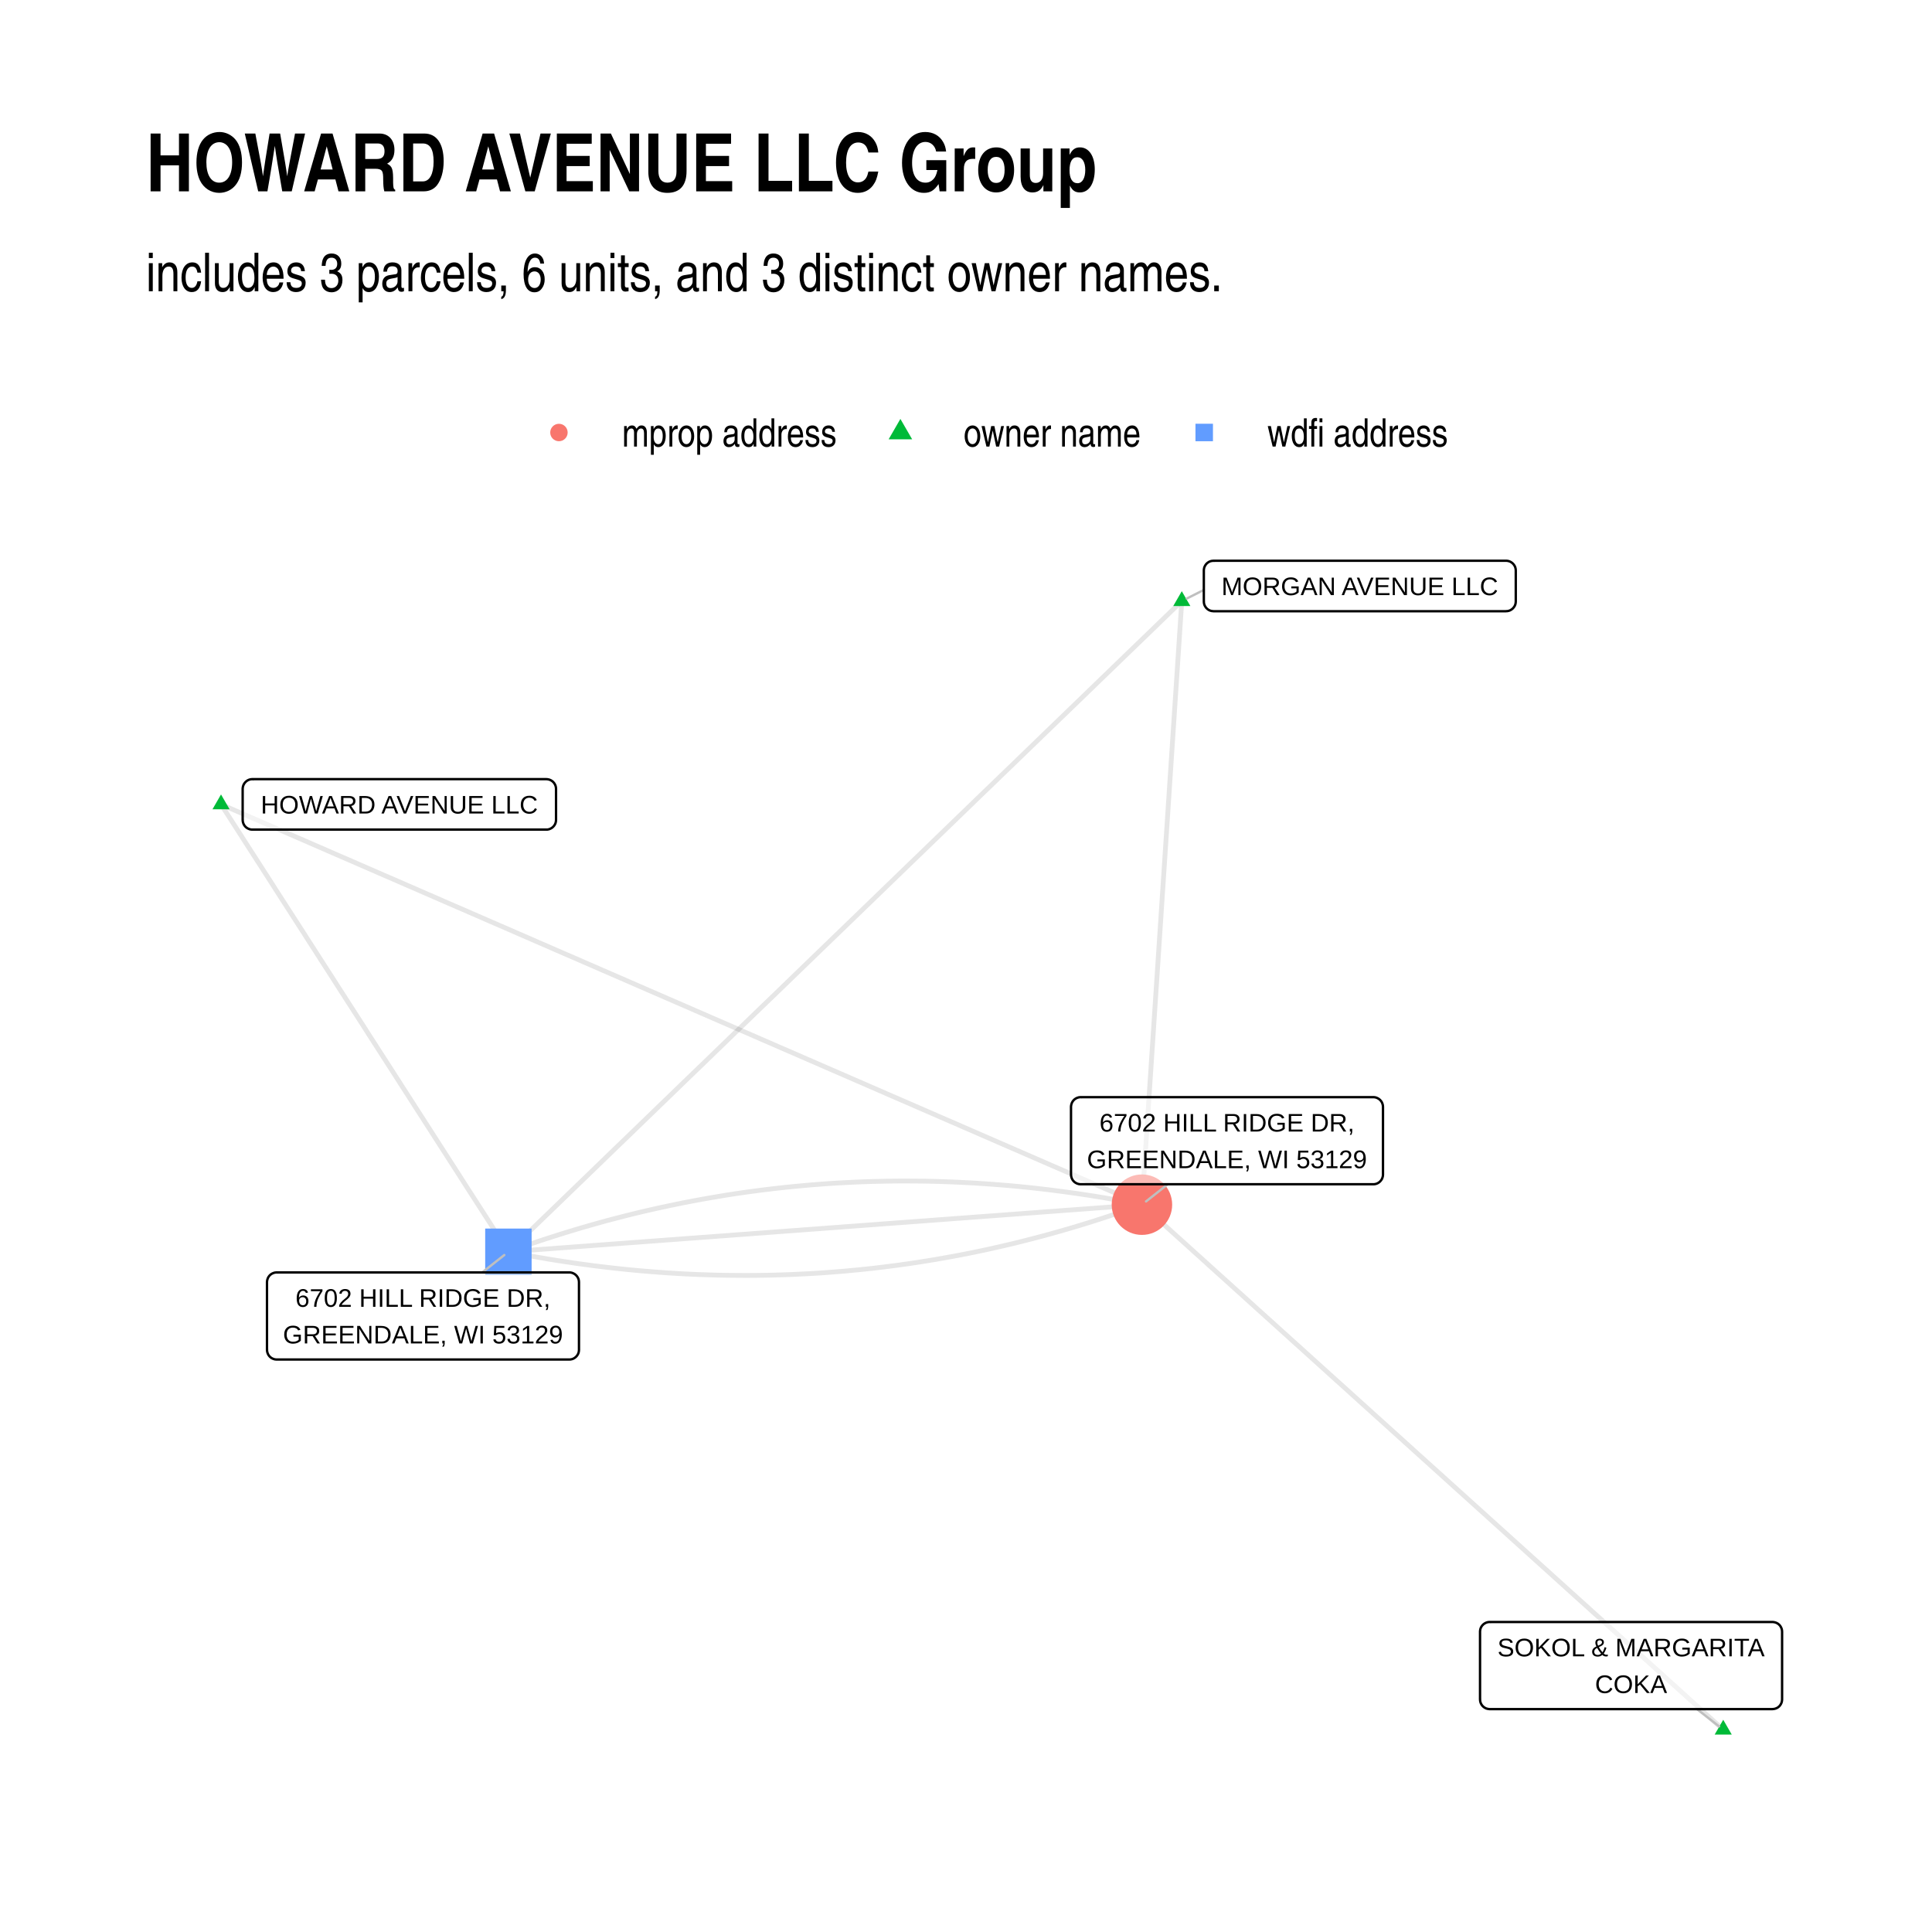
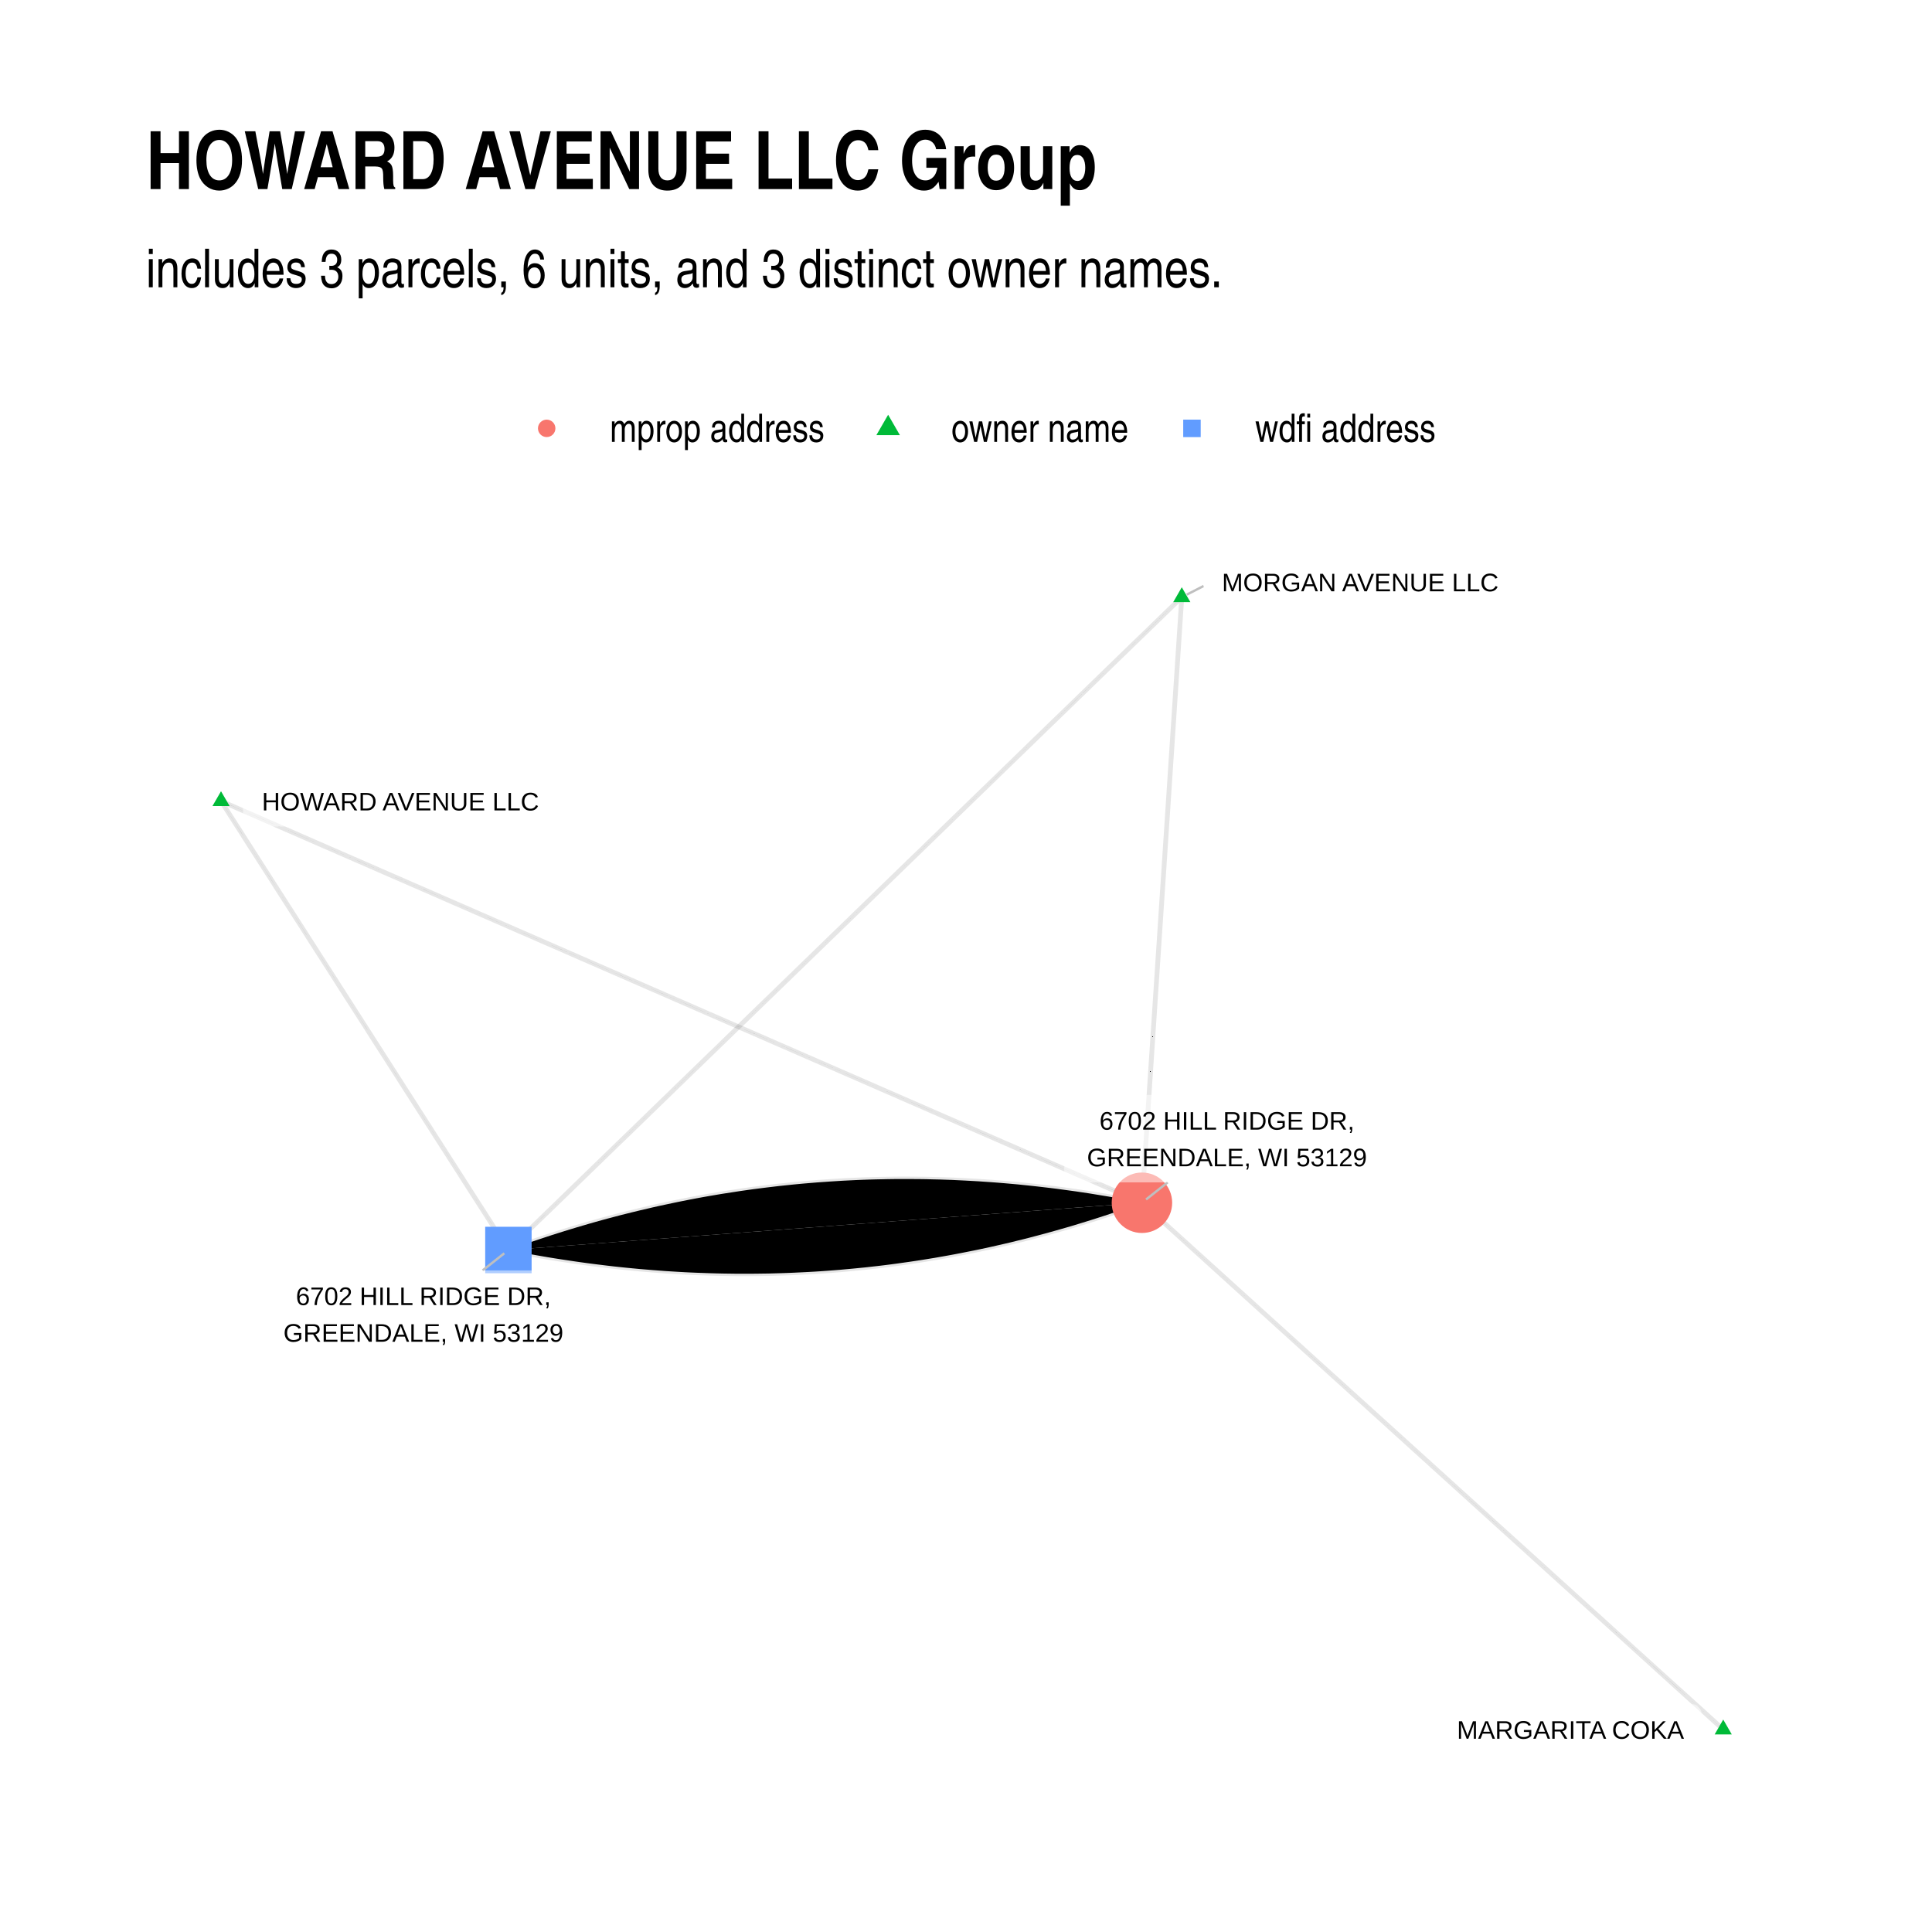
- <svg xmlns="http://www.w3.org/2000/svg" class="svglite" width="432.00pt" height="432.00pt" viewBox="0 0 432.00 432.00">
+ <svg xmlns="http://www.w3.org/2000/svg" width="576" height="576" class="svglite" viewBox="0 0 432 432">
  <defs>
-     <style type="text/css">
-     .svglite line, .svglite polyline, .svglite polygon, .svglite path, .svglite rect, .svglite circle {
-       fill: none;
-       stroke: #000000;
-       stroke-linecap: round;
-       stroke-linejoin: round;
-       stroke-miterlimit: 10.00;
-     }
-     .svglite text {
-       white-space: pre;
-     }
-   </style>
+     <style>.svglite circle,.svglite line,.svglite polygon,.svglite polyline,.svglite rect{fill:none;stroke:#000;stroke-linecap:round;stroke-linejoin:round;stroke-miterlimit:10}.svglite text{white-space:pre}</style>
  </defs>
-   <rect width="100%" height="100%" style="stroke: none; fill: #FFFFFF;" />
+   <rect width="100%" height="100%" style="stroke:none;fill:#fff" />
  <defs>
    <clipPath id="cpMC4wMHw0MzIuMDB8MC4wMHw0MzIuMDA=">
-       <rect x="0.00" y="0.00" width="432.00" height="432.00" />
+       <path d="M0 0h432v432H0z" />
    </clipPath>
  </defs>
  <g clip-path="url(#cpMC4wMHw0MzIuMDB8MC4wMHw0MzIuMDA=)">
-     <rect x="0.00" y="0.00" width="432.00" height="432.00" style="stroke-width: 1.07; stroke: none; fill: #FFFFFF;" />
+     <path d="M0 0h432v432H0z" style="stroke-width:1.07;stroke:none;fill:#fff" />
  </g>
  <defs>
-     <clipPath id="cpMzIuNjN8NDAyLjExfDEyMS43OHwzOTkuMzc=">
-       <rect x="32.63" y="121.78" width="369.48" height="277.59" />
+     <clipPath id="cpMzIuNjN8NDAyLjExfDEyMC44NnwzOTkuMzc=">
+       <path d="M32.63 120.86h369.48v278.51H32.63z" />
    </clipPath>
  </defs>
-   <g clip-path="url(#cpMzIuNjN8NDAyLjExfDEyMS43OHwzOTkuMzc=)">
-     <polyline points="385.32,386.75 384.00,385.57 382.69,384.38 381.38,383.20 380.07,382.01 378.75,380.83 377.44,379.64 376.13,378.45 374.81,377.27 373.50,376.08 372.19,374.90 370.87,373.71 369.56,372.53 368.25,371.34 366.94,370.15 365.62,368.97 364.31,367.78 363.00,366.60 361.68,365.41 360.37,364.23 359.06,363.04 357.75,361.85 356.43,360.67 355.12,359.48 353.81,358.30 352.49,357.11 351.18,355.93 349.87,354.74 348.55,353.55 347.24,352.37 345.93,351.18 344.62,350.00 343.30,348.81 341.99,347.63 340.68,346.44 339.36,345.25 338.05,344.07 336.74,342.88 335.43,341.70 334.11,340.51 332.80,339.33 331.49,338.14 330.17,336.95 328.86,335.77 327.55,334.58 326.23,333.40 324.92,332.21 323.61,331.03 322.30,329.84 320.98,328.65 319.67,327.47 318.36,326.28 317.04,325.10 315.73,323.91 314.42,322.73 313.11,321.54 311.79,320.35 310.48,319.17 309.17,317.98 307.85,316.80 306.54,315.61 305.23,314.43 303.91,313.24 302.60,312.05 301.29,310.87 299.98,309.68 298.66,308.50 297.35,307.31 296.04,306.13 294.72,304.94 293.41,303.75 292.10,302.57 290.79,301.38 289.47,300.20 288.16,299.01 286.85,297.83 285.53,296.64 284.22,295.45 282.91,294.27 281.59,293.08 280.28,291.90 278.97,290.71 277.66,289.52 276.34,288.34 275.03,287.15 273.72,285.97 272.40,284.78 271.09,283.60 269.78,282.41 268.47,281.22 267.15,280.04 265.84,278.85 264.53,277.67 263.21,276.48 261.90,275.30 260.59,274.11 259.27,272.92 257.96,271.74 256.65,270.55 255.34,269.37 " style="stroke-width: 1.07; stroke: #000000; stroke-opacity: 0.10; stroke-linecap: butt;" />
-     <polyline points="264.25,134.40 264.16,135.77 264.07,137.13 263.98,138.49 263.89,139.86 263.80,141.22 263.71,142.58 263.62,143.94 263.53,145.31 263.44,146.67 263.35,148.03 263.26,149.40 263.17,150.76 263.08,152.12 262.99,153.49 262.90,154.85 262.81,156.21 262.72,157.58 262.63,158.94 262.54,160.30 262.45,161.67 262.36,163.03 262.27,164.39 262.18,165.76 262.09,167.12 262.00,168.48 261.91,169.85 261.82,171.21 261.73,172.57 261.64,173.94 261.55,175.30 261.46,176.66 261.37,178.03 261.28,179.39 261.19,180.75 261.10,182.12 261.01,183.48 260.92,184.84 260.83,186.21 260.74,187.57 260.65,188.93 260.56,190.30 260.47,191.66 260.38,193.02 260.29,194.39 260.20,195.75 260.11,197.11 260.02,198.48 259.93,199.84 259.84,201.20 259.75,202.57 259.66,203.93 259.57,205.29 259.48,206.66 259.39,208.02 259.30,209.38 259.21,210.75 259.12,212.11 259.03,213.47 258.94,214.84 258.85,216.20 258.76,217.56 258.67,218.93 258.58,220.29 258.49,221.65 258.40,223.02 258.31,224.38 258.22,225.74 258.13,227.11 258.04,228.47 257.95,229.83 257.86,231.20 257.77,232.56 257.68,233.92 257.59,235.29 257.50,236.65 257.41,238.01 257.32,239.38 257.23,240.74 257.14,242.10 257.05,243.47 256.96,244.83 256.87,246.19 256.78,247.55 256.69,248.92 256.60,250.28 256.51,251.64 256.42,253.01 256.33,254.37 256.24,255.73 256.15,257.10 256.06,258.46 255.97,259.82 255.88,261.19 255.79,262.55 255.70,263.91 255.61,265.28 255.52,266.64 255.43,268.00 255.34,269.37 " style="stroke-width: 1.07; stroke: #000000; stroke-opacity: 0.10; stroke-linecap: butt;" />
-     <polyline points="264.25,134.40 262.73,135.87 261.21,137.34 259.69,138.81 258.17,140.28 256.65,141.75 255.13,143.22 253.60,144.69 252.08,146.16 250.56,147.63 249.04,149.10 247.52,150.57 246.00,152.04 244.48,153.51 242.96,154.98 241.44,156.45 239.92,157.92 238.40,159.39 236.87,160.86 235.35,162.33 233.83,163.80 232.31,165.27 230.79,166.74 229.27,168.21 227.75,169.68 226.23,171.15 224.71,172.61 223.19,174.08 221.67,175.55 220.14,177.02 218.62,178.49 217.10,179.96 215.58,181.43 214.06,182.90 212.54,184.37 211.02,185.84 209.50,187.31 207.98,188.78 206.46,190.25 204.94,191.72 203.41,193.19 201.89,194.66 200.37,196.13 198.85,197.60 197.33,199.07 195.81,200.54 194.29,202.01 192.77,203.48 191.25,204.95 189.73,206.42 188.21,207.89 186.68,209.36 185.16,210.83 183.64,212.30 182.12,213.77 180.60,215.24 179.08,216.71 177.56,218.18 176.04,219.65 174.52,221.12 173.00,222.59 171.47,224.06 169.95,225.52 168.43,226.99 166.91,228.46 165.39,229.93 163.87,231.40 162.35,232.87 160.83,234.34 159.31,235.81 157.79,237.28 156.27,238.75 154.74,240.22 153.22,241.69 151.70,243.16 150.18,244.63 148.66,246.10 147.14,247.57 145.62,249.04 144.10,250.51 142.58,251.98 141.06,253.45 139.54,254.92 138.01,256.39 136.49,257.86 134.97,259.33 133.45,260.80 131.93,262.27 130.41,263.74 128.89,265.21 127.37,266.68 125.85,268.15 124.33,269.62 122.81,271.09 121.28,272.56 119.76,274.03 118.24,275.50 116.72,276.97 115.20,278.43 113.68,279.90 " style="stroke-width: 1.07; stroke: #000000; stroke-opacity: 0.10; stroke-linecap: butt;" />
-     <polyline points="49.42,179.86 51.50,180.76 53.58,181.66 55.66,182.57 57.74,183.47 59.82,184.38 61.90,185.28 63.98,186.18 66.06,187.09 68.14,187.99 70.22,188.90 72.30,189.80 74.38,190.71 76.46,191.61 78.54,192.51 80.62,193.42 82.70,194.32 84.78,195.23 86.86,196.13 88.94,197.03 91.02,197.94 93.10,198.84 95.18,199.75 97.26,200.65 99.34,201.56 101.42,202.46 103.50,203.36 105.58,204.27 107.66,205.17 109.74,206.08 111.82,206.98 113.90,207.88 115.98,208.79 118.06,209.69 120.14,210.60 122.22,211.50 124.30,212.41 126.38,213.31 128.46,214.21 130.54,215.12 132.62,216.02 134.70,216.93 136.78,217.83 138.86,218.73 140.94,219.64 143.02,220.54 145.10,221.45 147.18,222.35 149.26,223.26 151.34,224.16 153.42,225.06 155.50,225.97 157.58,226.87 159.66,227.78 161.74,228.68 163.82,229.58 165.90,230.49 167.98,231.39 170.06,232.30 172.14,233.20 174.22,234.11 176.30,235.01 178.38,235.91 180.46,236.82 182.54,237.72 184.62,238.63 186.70,239.53 188.78,240.43 190.86,241.34 192.94,242.24 195.02,243.15 197.10,244.05 199.18,244.96 201.26,245.86 203.34,246.76 205.42,247.67 207.50,248.57 209.58,249.48 211.66,250.38 213.74,251.28 215.82,252.19 217.90,253.09 219.98,254.00 222.06,254.90 224.14,255.81 226.22,256.71 228.30,257.61 230.38,258.52 232.46,259.42 234.54,260.33 236.62,261.23 238.70,262.13 240.78,263.04 242.86,263.94 244.94,264.85 247.02,265.75 249.10,266.66 251.18,267.56 253.26,268.46 255.34,269.37 " style="stroke-width: 1.07; stroke: #000000; stroke-opacity: 0.10; stroke-linecap: butt;" />
-     <polyline points="49.42,179.86 50.07,180.87 50.72,181.88 51.37,182.89 52.02,183.90 52.67,184.91 53.32,185.92 53.97,186.93 54.61,187.94 55.26,188.95 55.91,189.96 56.56,190.97 57.21,191.98 57.86,192.99 58.51,194.00 59.16,195.01 59.81,196.02 60.46,197.04 61.11,198.05 61.75,199.06 62.40,200.07 63.05,201.08 63.70,202.09 64.35,203.10 65.00,204.11 65.65,205.12 66.30,206.13 66.95,207.14 67.60,208.15 68.25,209.16 68.89,210.17 69.54,211.18 70.19,212.19 70.84,213.20 71.49,214.22 72.14,215.23 72.79,216.24 73.44,217.25 74.09,218.26 74.74,219.27 75.38,220.28 76.03,221.29 76.68,222.30 77.33,223.31 77.98,224.32 78.63,225.33 79.28,226.34 79.93,227.35 80.58,228.36 81.23,229.37 81.88,230.39 82.52,231.40 83.17,232.41 83.82,233.42 84.47,234.43 85.12,235.44 85.77,236.45 86.42,237.46 87.07,238.47 87.72,239.48 88.37,240.49 89.02,241.50 89.66,242.51 90.31,243.52 90.96,244.53 91.61,245.54 92.26,246.55 92.91,247.57 93.56,248.58 94.21,249.59 94.86,250.60 95.51,251.61 96.16,252.62 96.80,253.63 97.45,254.64 98.10,255.65 98.75,256.66 99.40,257.67 100.05,258.68 100.70,259.69 101.35,260.70 102.00,261.71 102.65,262.72 103.29,263.73 103.94,264.75 104.59,265.76 105.24,266.77 105.89,267.78 106.54,268.79 107.19,269.80 107.84,270.81 108.49,271.82 109.14,272.83 109.79,273.84 110.43,274.85 111.08,275.86 111.73,276.87 112.38,277.88 113.03,278.89 113.68,279.90 " style="stroke-width: 1.07; stroke: #000000; stroke-opacity: 0.10; stroke-linecap: butt;" />
-     <polyline points="113.68,279.90 115.15,280.19 116.62,280.47 118.10,280.74 119.57,281.01 121.04,281.26 122.50,281.51 123.97,281.75 125.44,281.98 126.91,282.20 128.37,282.42 129.84,282.63 131.30,282.82 132.76,283.02 134.22,283.20 135.68,283.37 137.14,283.54 138.60,283.70 140.06,283.85 141.52,283.99 142.98,284.13 144.43,284.25 145.89,284.37 147.34,284.48 148.79,284.59 150.25,284.68 151.70,284.77 153.15,284.85 154.60,284.92 156.05,284.98 157.49,285.03 158.94,285.08 160.39,285.12 161.83,285.15 163.28,285.17 164.72,285.18 166.17,285.19 167.61,285.19 169.05,285.18 170.49,285.16 171.93,285.14 173.37,285.10 174.80,285.06 176.24,285.01 177.68,284.95 179.11,284.88 180.55,284.81 181.98,284.73 183.41,284.64 184.84,284.54 186.28,284.43 187.71,284.32 189.13,284.20 190.56,284.06 191.99,283.93 193.42,283.78 194.84,283.63 196.27,283.46 197.69,283.29 199.11,283.11 200.54,282.93 201.96,282.73 203.38,282.53 204.80,282.32 206.22,282.10 207.64,281.87 209.05,281.64 210.47,281.39 211.88,281.14 213.30,280.88 214.71,280.62 216.13,280.34 217.54,280.06 218.95,279.77 220.36,279.47 221.77,279.16 223.18,278.84 224.58,278.52 225.99,278.19 227.40,277.85 228.80,277.50 230.21,277.14 231.61,276.78 233.01,276.41 234.41,276.03 235.81,275.64 237.21,275.25 238.61,274.84 240.01,274.43 241.41,274.01 242.81,273.58 244.20,273.15 245.60,272.70 246.99,272.25 248.38,271.79 249.78,271.32 251.17,270.84 252.56,270.36 253.95,269.87 255.34,269.37 " style="stroke-width: 1.07; stroke: #000000; stroke-opacity: 0.10; stroke-linecap: butt;" />
-     <polyline points="113.68,279.90 115.11,279.80 116.54,279.69 117.97,279.59 119.40,279.48 120.83,279.37 122.27,279.27 123.70,279.16 125.13,279.05 126.56,278.95 127.99,278.84 129.42,278.73 130.85,278.63 132.28,278.52 133.71,278.41 135.14,278.31 136.57,278.20 138.00,278.10 139.44,277.99 140.87,277.88 142.30,277.78 143.73,277.67 145.16,277.56 146.59,277.46 148.02,277.35 149.45,277.24 150.88,277.14 152.31,277.03 153.74,276.92 155.18,276.82 156.61,276.71 158.04,276.61 159.47,276.50 160.90,276.39 162.33,276.29 163.76,276.18 165.19,276.07 166.62,275.97 168.05,275.86 169.48,275.75 170.91,275.65 172.35,275.54 173.78,275.43 175.21,275.33 176.64,275.22 178.07,275.12 179.50,275.01 180.93,274.90 182.36,274.80 183.79,274.69 185.22,274.58 186.65,274.48 188.09,274.37 189.52,274.26 190.95,274.16 192.38,274.05 193.81,273.94 195.24,273.84 196.67,273.73 198.10,273.62 199.53,273.52 200.96,273.41 202.39,273.31 203.82,273.20 205.26,273.09 206.69,272.99 208.12,272.88 209.55,272.77 210.98,272.67 212.41,272.56 213.84,272.45 215.27,272.35 216.70,272.24 218.13,272.13 219.56,272.03 221.00,271.92 222.43,271.82 223.86,271.71 225.29,271.60 226.72,271.50 228.15,271.39 229.58,271.28 231.01,271.18 232.44,271.07 233.87,270.96 235.30,270.86 236.73,270.75 238.17,270.64 239.60,270.54 241.03,270.43 242.46,270.33 243.89,270.22 245.32,270.11 246.75,270.01 248.18,269.90 249.61,269.79 251.04,269.69 252.47,269.58 253.91,269.47 255.34,269.37 " style="stroke-width: 1.07; stroke: #000000; stroke-opacity: 0.10; stroke-linecap: butt;" />
-     <polyline points="113.68,279.90 115.07,279.40 116.46,278.91 117.85,278.43 119.24,277.95 120.63,277.48 122.03,277.02 123.42,276.57 124.81,276.13 126.21,275.69 127.61,275.26 129.00,274.84 130.40,274.43 131.80,274.03 133.20,273.63 134.60,273.24 136.00,272.86 137.41,272.49 138.81,272.13 140.21,271.77 141.62,271.42 143.02,271.08 144.43,270.75 145.84,270.43 147.25,270.11 148.66,269.81 150.07,269.51 151.48,269.22 152.89,268.93 154.30,268.66 155.72,268.39 157.13,268.13 158.55,267.88 159.96,267.64 161.38,267.40 162.80,267.17 164.22,266.95 165.64,266.74 167.06,266.54 168.48,266.35 169.90,266.16 171.32,265.98 172.75,265.81 174.17,265.65 175.60,265.49 177.03,265.35 178.45,265.21 179.88,265.08 181.31,264.95 182.74,264.84 184.17,264.73 185.60,264.63 187.04,264.54 188.47,264.46 189.90,264.39 191.34,264.32 192.77,264.26 194.21,264.21 195.65,264.17 197.09,264.14 198.53,264.11 199.97,264.09 201.41,264.08 202.85,264.08 204.29,264.09 205.74,264.10 207.18,264.12 208.63,264.15 210.07,264.19 211.52,264.24 212.97,264.29 214.42,264.36 215.87,264.43 217.32,264.50 218.77,264.59 220.22,264.69 221.68,264.79 223.13,264.90 224.58,265.02 226.04,265.14 227.50,265.28 228.95,265.42 230.41,265.57 231.87,265.73 233.33,265.90 234.79,266.07 236.25,266.26 237.72,266.45 239.18,266.65 240.65,266.85 242.11,267.07 243.58,267.29 245.04,267.52 246.51,267.76 247.98,268.01 249.45,268.27 250.92,268.53 252.39,268.80 253.86,269.08 255.34,269.37 " style="stroke-width: 1.07; stroke: #000000; stroke-opacity: 0.10; stroke-linecap: butt;" />
-     <polygon points="385.32,384.54 387.23,387.86 383.40,387.86 " style="stroke-width: 0.71; stroke: none; fill: #00BA38;" />
-     <polygon points="264.25,132.19 266.17,135.51 262.34,135.51 " style="stroke-width: 0.71; stroke: none; fill: #00BA38;" />
-     <polygon points="49.42,177.64 51.34,180.96 47.51,180.96 " style="stroke-width: 0.71; stroke: none; fill: #00BA38;" />
-     <polygon points="108.49,285.10 118.87,285.10 118.87,274.71 108.49,274.71 " style="stroke-width: 0.71; stroke: none; fill: #619CFF;" />
-     <circle cx="255.34" cy="269.37" r="6.76" style="stroke-width: 0.71; stroke: none; fill: #F8766D;" />
-     <line x1="379.45" y1="382.16" x2="384.39" y2="386.03" style="stroke-width: 0.53; stroke: #BFBFBF;" />
-     <line x1="269.18" y1="131.91" x2="265.36" y2="133.84" style="stroke-width: 0.53; stroke: #BFBFBF;" />
-     <line x1="107.83" y1="284.52" x2="112.76" y2="280.63" style="stroke-width: 0.53; stroke: #BFBFBF;" />
-     <line x1="261.12" y1="264.80" x2="256.26" y2="268.64" style="stroke-width: 0.53; stroke: #BFBFBF;" />
-     <polygon points="333.10,382.16 396.32,382.16 396.23,382.16 396.58,382.14 396.92,382.07 397.25,381.95 397.55,381.78 397.82,381.56 398.05,381.29 398.23,381.00 398.37,380.68 398.45,380.34 398.48,380.00 398.48,380.00 398.48,364.84 398.48,364.84 398.45,364.49 398.37,364.16 398.23,363.84 398.05,363.54 397.82,363.28 397.55,363.06 397.25,362.89 396.92,362.77 396.58,362.70 396.32,362.68 333.10,362.68 333.36,362.70 333.01,362.68 332.67,362.72 332.33,362.82 332.02,362.97 331.73,363.17 331.48,363.41 331.27,363.69 331.11,363.99 331.00,364.32 330.95,364.67 330.94,364.84 330.94,380.00 330.95,379.82 330.95,380.17 331.00,380.51 331.11,380.84 331.27,381.15 331.48,381.43 331.73,381.67 332.02,381.87 332.33,382.02 332.67,382.11 333.01,382.16 " style="stroke-width: 0.53; fill: #FFFFFF; fill-opacity: 0.50;" />
-     <text x="364.71" y="370.36" text-anchor="middle" style="font-size: 5.69px; font-family: &quot;Arial&quot;;" textLength="60.34px" lengthAdjust="spacingAndGlyphs">SOKOL &amp; MARGARITA</text>
-     <text x="364.71" y="378.56" text-anchor="middle" style="font-size: 5.69px; font-family: &quot;Arial&quot;;" textLength="16.11px" lengthAdjust="spacingAndGlyphs">COKA</text>
-     <polygon points="271.34,136.67 336.77,136.67 336.68,136.66 337.03,136.65 337.37,136.58 337.69,136.46 337.99,136.28 338.26,136.06 338.49,135.80 338.68,135.51 338.82,135.19 338.90,134.85 338.93,134.51 338.93,134.51 338.93,127.54 338.93,127.54 338.90,127.20 338.82,126.86 338.68,126.54 338.49,126.25 338.26,125.99 337.99,125.77 337.69,125.59 337.37,125.47 337.03,125.40 336.77,125.38 271.34,125.38 271.60,125.40 271.25,125.39 270.91,125.43 270.58,125.52 270.26,125.67 269.98,125.87 269.72,126.11 269.52,126.39 269.35,126.70 269.24,127.03 269.19,127.37 269.18,127.54 269.18,134.51 269.19,134.33 269.19,134.68 269.24,135.02 269.35,135.35 269.52,135.66 269.72,135.94 269.98,136.18 270.26,136.38 270.58,136.53 270.91,136.62 271.25,136.66 " style="stroke-width: 0.53; fill: #FFFFFF; fill-opacity: 0.50;" />
-     <text x="304.05" y="133.07" text-anchor="middle" style="font-size: 5.69px; font-family: &quot;Arial&quot;;" textLength="62.55px" lengthAdjust="spacingAndGlyphs">MORGAN AVENUE LLC</text>
-     <polygon points="56.42,185.50 122.17,185.50 122.08,185.50 122.43,185.49 122.77,185.42 123.09,185.29 123.39,185.12 123.66,184.90 123.89,184.64 124.08,184.35 124.22,184.03 124.30,183.69 124.33,183.34 124.33,183.34 124.33,176.38 124.33,176.38 124.30,176.03 124.22,175.70 124.08,175.38 123.89,175.08 123.66,174.82 123.39,174.60 123.09,174.43 122.77,174.31 122.43,174.24 122.17,174.22 56.42,174.22 56.68,174.24 56.34,174.22 55.99,174.26 55.66,174.36 55.34,174.51 55.06,174.71 54.81,174.95 54.60,175.23 54.44,175.53 54.33,175.86 54.27,176.21 54.26,176.38 54.26,183.34 54.27,183.17 54.27,183.52 54.33,183.86 54.44,184.19 54.60,184.50 54.81,184.78 55.06,185.02 55.34,185.21 55.66,185.36 55.99,185.46 56.34,185.50 " style="stroke-width: 0.53; fill: #FFFFFF; fill-opacity: 0.50;" />
-     <text x="89.29" y="181.90" text-anchor="middle" style="font-size: 5.69px; font-family: &quot;Arial&quot;;" textLength="62.86px" lengthAdjust="spacingAndGlyphs">HOWARD AVENUE LLC</text>
-     <polygon points="61.86,303.99 127.30,303.99 127.21,303.99 127.56,303.98 127.90,303.91 128.22,303.79 128.52,303.61 128.79,303.39 129.02,303.13 129.21,302.84 129.35,302.52 129.43,302.18 129.46,301.83 129.46,301.83 129.46,286.68 129.46,286.68 129.43,286.33 129.35,285.99 129.21,285.67 129.02,285.38 128.79,285.12 128.52,284.90 128.22,284.73 127.90,284.60 127.56,284.53 127.30,284.52 61.86,284.52 62.12,284.53 61.78,284.52 61.43,284.56 61.10,284.66 60.78,284.81 60.50,285.00 60.25,285.24 60.04,285.52 59.88,285.83 59.77,286.16 59.71,286.50 59.70,286.68 59.70,301.83 59.71,301.66 59.71,302.01 59.77,302.35 59.88,302.68 60.04,302.99 60.25,303.27 60.50,303.51 60.78,303.70 61.10,303.85 61.43,303.95 61.78,303.99 " style="stroke-width: 0.53; fill: #FFFFFF; fill-opacity: 0.50;" />
-     <text x="94.58" y="292.20" text-anchor="middle" style="font-size: 5.69px; font-family: &quot;Arial&quot;;" textLength="57.16px" lengthAdjust="spacingAndGlyphs">6702 HILL RIDGE DR,</text>
-     <text x="94.58" y="300.39" text-anchor="middle" style="font-size: 5.69px; font-family: &quot;Arial&quot;;" textLength="62.55px" lengthAdjust="spacingAndGlyphs">GREENDALE, WI 53129</text>
-     <polygon points="241.64,264.80 307.08,264.80 306.99,264.80 307.34,264.79 307.68,264.72 308.00,264.60 308.30,264.42 308.57,264.20 308.80,263.94 308.99,263.65 309.12,263.33 309.21,262.99 309.24,262.64 309.24,262.64 309.24,247.49 309.24,247.49 309.21,247.14 309.12,246.80 308.99,246.48 308.80,246.19 308.57,245.93 308.30,245.71 308.00,245.54 307.68,245.41 307.34,245.34 307.08,245.33 241.64,245.33 241.90,245.34 241.56,245.33 241.21,245.37 240.88,245.47 240.56,245.62 240.28,245.81 240.03,246.05 239.82,246.33 239.66,246.64 239.55,246.97 239.49,247.31 239.48,247.49 239.48,262.64 239.49,262.47 239.49,262.82 239.55,263.16 239.66,263.49 239.82,263.80 240.03,264.08 240.28,264.32 240.56,264.51 240.88,264.66 241.21,264.76 241.56,264.80 " style="stroke-width: 0.53; fill: #FFFFFF; fill-opacity: 0.50;" />
-     <text x="274.36" y="253.01" text-anchor="middle" style="font-size: 5.69px; font-family: &quot;Arial&quot;;" textLength="57.16px" lengthAdjust="spacingAndGlyphs">6702 HILL RIDGE DR,</text>
-     <text x="274.36" y="261.20" text-anchor="middle" style="font-size: 5.69px; font-family: &quot;Arial&quot;;" textLength="62.55px" lengthAdjust="spacingAndGlyphs">GREENDALE, WI 53129</text>
+   <g clip-path="url(#cpMzIuNjN8NDAyLjExfDEyMC44NnwzOTkuMzc=)">
+     <path d="m385.32 386.71-1.32-1.19-1.31-1.19-1.31-1.19-1.31-1.19-1.32-1.19-1.31-1.19-1.31-1.18-1.32-1.19-1.31-1.19-1.31-1.19-1.32-1.19-1.31-1.19-1.31-1.19-1.31-1.19-1.32-1.19-1.31-1.19-1.31-1.19-1.32-1.19-1.31-1.19-1.31-1.19-1.31-1.19-1.32-1.19-1.31-1.19-1.31-1.19-1.32-1.19-1.31-1.19-1.31-1.19-1.32-1.19-1.31-1.19-1.31-1.19-1.31-1.19-1.32-1.19-1.31-1.19-1.31-1.19-1.32-1.19-1.31-1.19-1.31-1.18-1.31-1.19-1.32-1.19-1.31-1.19-1.31-1.19-1.32-1.19-1.31-1.19-1.31-1.19-1.32-1.19-1.31-1.19-1.31-1.19-1.31-1.19-1.32-1.19-1.31-1.19-1.31-1.19-1.32-1.19-1.31-1.19-1.31-1.19-1.31-1.19-1.32-1.19-1.31-1.19-1.31-1.19-1.32-1.19-1.31-1.19-1.31-1.19-1.32-1.19-1.31-1.19-1.31-1.19-1.31-1.19-1.32-1.19-1.31-1.18-1.31-1.19-1.32-1.19-1.31-1.19-1.31-1.19-1.31-1.19-1.32-1.19-1.31-1.19-1.31-1.19-1.32-1.19-1.31-1.19-1.31-1.19-1.32-1.19-1.31-1.19-1.31-1.19-1.31-1.19-1.32-1.19-1.31-1.19-1.31-1.19-1.32-1.19-1.31-1.19-1.31-1.19-1.31-1.19-1.32-1.19-1.31-1.19-1.31-1.19-1.32-1.19-1.31-1.19-1.31-1.19-1.32-1.19-1.31-1.18-1.31-1.19-1.31-1.19M264.25 133.52l-.09 1.37-.09 1.37-.09 1.37-.09 1.36-.09 1.37-.09 1.37-.09 1.37-.09 1.36-.09 1.37-.09 1.37-.09 1.37-.09 1.37-.09 1.36-.09 1.37-.09 1.37-.09 1.37-.09 1.37-.09 1.36-.09 1.37-.09 1.37-.09 1.37-.09 1.36-.09 1.37-.09 1.37-.09 1.37-.09 1.37-.09 1.36-.09 1.37-.09 1.37-.09 1.37-.09 1.36-.09 1.37-.09 1.37-.09 1.37-.09 1.37-.09 1.36-.09 1.37-.09 1.37-.09 1.37-.09 1.36-.09 1.37-.09 1.37-.09 1.37-.09 1.37-.09 1.36-.09 1.37-.09 1.37-.09 1.37-.09 1.37-.09 1.36-.09 1.37-.09 1.37-.09 1.37-.09 1.36-.09 1.37-.09 1.37-.09 1.37-.09 1.37-.09 1.36-.09 1.37-.09 1.37-.09 1.37-.09 1.36-.09 1.37-.09 1.37-.09 1.37-.09 1.37-.09 1.36-.09 1.37-.09 1.37-.09 1.37-.09 1.36-.09 1.37-.09 1.37-.09 1.37-.09 1.37-.09 1.36-.09 1.37-.09 1.37-.09 1.37-.09 1.37-.09 1.36-.09 1.37-.09 1.37-.09 1.37-.09 1.36-.09 1.37-.09 1.37-.09 1.37-.09 1.37-.09 1.36-.09 1.37-.09 1.37-.09 1.37-.09 1.36-.09 1.37-.09 1.37-.09 1.37-.09 1.37M264.25 133.52l-1.52 1.48-1.52 1.47-1.52 1.48-1.52 1.47-1.52 1.48-1.52 1.47-1.53 1.47-1.52 1.48-1.52 1.47-1.52 1.48-1.52 1.47-1.52 1.48-1.52 1.47-1.52 1.48-1.52 1.47-1.52 1.48-1.52 1.47-1.53 1.48-1.52 1.47-1.52 1.47-1.52 1.48-1.52 1.47-1.52 1.48-1.52 1.47-1.52 1.48-1.52 1.47-1.52 1.48-1.52 1.47-1.53 1.48-1.52 1.47-1.52 1.47-1.52 1.48-1.52 1.47-1.52 1.48-1.52 1.47-1.52 1.48-1.52 1.47-1.52 1.48-1.52 1.47-1.53 1.48-1.52 1.47-1.52 1.48-1.52 1.47-1.52 1.47-1.52 1.48-1.52 1.47-1.52 1.48-1.52 1.47-1.52 1.48-1.52 1.47-1.53 1.48-1.52 1.47-1.52 1.48-1.52 1.47-1.52 1.48-1.52 1.47-1.52 1.47-1.52 1.48-1.52 1.47L173 222l-1.53 1.47-1.52 1.48-1.52 1.47-1.52 1.48-1.52 1.47-1.52 1.48-1.52 1.47-1.52 1.48-1.52 1.47-1.52 1.47-1.52 1.48-1.53 1.47-1.52 1.48-1.52 1.47-1.52 1.48-1.52 1.47-1.52 1.48-1.52 1.47-1.52 1.48-1.52 1.47-1.52 1.48-1.52 1.47-1.53 1.47-1.52 1.48-1.52 1.47-1.52 1.48-1.52 1.47-1.52 1.48-1.52 1.47-1.52 1.48-1.52 1.47-1.52 1.48-1.52 1.47-1.53 1.47-1.52 1.48-1.52 1.47-1.52 1.48-1.52 1.47-1.52 1.48" style="stroke-width:1.07;stroke:#000;stroke-opacity:.1;stroke-linecap:butt" />
+     <path d="m49.42 179.13 2.08.9 2.08.91 2.08.91 2.08.9 2.08.91 2.08.91 2.08.91 2.08.9 2.08.91 2.08.91 2.08.91 2.08.9 2.08.91 2.08.91 2.08.9 2.08.91 2.08.91 2.08.91 2.08.9 2.08.91 2.08.91 2.08.9 2.08.91 2.08.91 2.08.91 2.08.9 2.08.91 2.08.91 2.08.9 2.08.91 2.08.91 2.08.91 2.08.9 2.08.91 2.08.91 2.08.9 2.08.91 2.08.91 2.08.91 2.08.9 2.08.91 2.08.91 2.08.9 2.08.91 2.08.91 2.08.91 2.08.9 2.08.91 2.08.91 2.08.9 2.08.91 2.08.91 2.08.91 2.08.9 2.08.91 2.08.91 2.08.9 2.08.91 2.08.91 2.08.91 2.08.9 2.08.91 2.08.91 2.08.91 2.08.9 2.08.91 2.08.91 2.08.9 2.08.91 2.08.91 2.08.91 2.08.9 2.08.91 2.08.91 2.08.9 2.08.91 2.08.91 2.08.91 2.08.9 2.08.91 2.08.91 2.08.9 2.08.91 2.08.91 2.08.91 2.08.9 2.08.91 2.08.91 2.08.9 2.08.91 2.08.91 2.08.91 2.08.9 2.08.91 2.08.91 2.08.9 2.08.91 2.08.91 2.08.91M49.42 179.13l.65 1.01.65 1.01.65 1.02.65 1.01.65 1.02.65 1.01.65 1.01.64 1.02.65 1.01.65 1.02.65 1.01.65 1.01.65 1.02.65 1.01.65 1.02.65 1.01.65 1.01.65 1.02.64 1.01.65 1.02.65 1.01.65 1.01.65 1.02.65 1.01.65 1.02.65 1.01.65 1.01.65 1.02.65 1.01.64 1.01.65 1.02.65 1.01.65 1.02.65 1.01.65 1.01.65 1.02.65 1.01.65 1.02.65 1.01.64 1.01.65 1.02.65 1.01.65 1.02.65 1.01.65 1.01.65 1.02.65 1.01.65 1.02.65 1.01.65 1.01.64 1.02.65 1.01.65 1.02.65 1.01.65 1.01.65 1.02.65 1.01.65 1.02.65 1.01.65 1.01.65 1.02.64 1.01.65 1.02.65 1.01.65 1.01.65 1.02.65 1.01.65 1.02.65 1.01.65 1.01.65 1.02.65 1.01.64 1.02.65 1.01.65 1.01.65 1.02.65 1.01.65 1.01.65 1.02.65 1.01.65 1.02.65 1.01.64 1.01.65 1.02.65 1.01.65 1.02.65 1.01.65 1.01.65 1.02.65 1.01.65 1.02.65 1.01.65 1.01.64 1.02.65 1.01.65 1.02.65 1.01.65 1.01.65 1.02M113.68 279.51l1.47.29 1.47.28 1.48.27 1.47.26 1.47.26 1.46.25 1.47.24 1.47.23 1.47.22 1.46.22 1.47.21 1.46.2 1.46.19 1.46.18 1.46.18 1.46.17 1.46.16 1.46.15 1.46.14 1.46.14 1.45.12 1.46.12 1.45.11 1.45.11 1.46.09 1.45.09 1.45.08 1.45.07 1.45.06 1.44.05 1.45.05 1.45.04 1.44.03 1.45.02 1.44.02h2.89l1.44-.01 1.44-.02 1.44-.02 1.44-.04 1.43-.04 1.44-.05 1.44-.06 1.43-.07 1.44-.07 1.43-.08 1.43-.09 1.43-.1 1.44-.11 1.43-.11 1.42-.13 1.43-.13 1.43-.14 1.43-.14 1.42-.16 1.43-.16 1.42-.17 1.42-.18 1.43-.19 1.42-.2 1.42-.2 1.42-.21 1.42-.22 1.42-.23 1.41-.23 1.42-.25 1.41-.25 1.42-.26 1.41-.27 1.42-.28 1.41-.28 1.41-.29 1.41-.3 1.41-.31 1.41-.32 1.4-.32 1.41-.33 1.41-.35 1.4-.34 1.41-.36 1.4-.37 1.4-.37 1.4-.38 1.4-.39 1.4-.4 1.4-.4 1.4-.41 1.4-.43 1.4-.43 1.39-.43 1.4-.45 1.39-.45 1.39-.46 1.4-.47 1.39-.48 1.39-.49 1.39-.49 1.39-.5" style="stroke-width:1.07;stroke:#000;stroke-opacity:.1;stroke-linecap:butt" />
+     <path d="m113.68 279.51 1.43-.11 1.43-.11 1.43-.1 1.43-.11 1.43-.11 1.44-.1 1.43-.11 1.43-.11 1.43-.1 1.43-.11 1.43-.11 1.43-.1 1.43-.11 1.43-.11 1.43-.1 1.43-.11 1.43-.11 1.44-.1 1.43-.11 1.43-.11 1.43-.1 1.43-.11 1.43-.11 1.43-.1 1.43-.11 1.43-.11 1.43-.11 1.43-.1 1.44-.11 1.43-.11 1.43-.1 1.43-.11 1.43-.11 1.43-.1 1.43-.11 1.43-.11 1.43-.1 1.43-.11 1.43-.11 1.43-.1 1.44-.11 1.43-.11 1.43-.1 1.43-.11 1.43-.11 1.43-.1 1.43-.11 1.43-.11 1.43-.1 1.43-.11 1.43-.11 1.44-.11 1.43-.1 1.43-.11 1.43-.11 1.43-.1 1.43-.11 1.43-.11 1.43-.1 1.43-.11 1.43-.11 1.43-.1 1.43-.11 1.44-.11 1.43-.1 1.43-.11 1.43-.11 1.43-.1 1.43-.11 1.43-.11 1.43-.1 1.43-.11 1.43-.11 1.43-.1 1.44-.11 1.43-.11 1.43-.1 1.43-.11 1.43-.11 1.43-.11 1.43-.1 1.43-.11 1.43-.11 1.43-.1 1.43-.11 1.43-.11 1.44-.1 1.43-.11 1.43-.11 1.43-.1 1.43-.11 1.43-.11 1.43-.1 1.43-.11 1.43-.11 1.43-.1 1.43-.11 1.44-.11 1.43-.1" style="stroke-width:1.07;stroke:#000;stroke-opacity:.1;stroke-linecap:butt" />
+     <path d="m113.68 279.51 1.39-.5 1.39-.5 1.39-.48 1.39-.48 1.39-.47 1.4-.46 1.39-.46 1.39-.44 1.4-.44 1.4-.43 1.39-.42 1.4-.41 1.4-.41 1.4-.4 1.4-.39 1.4-.38 1.41-.37 1.4-.37 1.4-.35 1.41-.35 1.4-.34 1.41-.33 1.41-.33 1.41-.32 1.41-.3 1.41-.3 1.41-.3 1.41-.28 1.41-.28 1.42-.27 1.41-.26 1.42-.25 1.41-.24 1.42-.24 1.42-.22 1.42-.22 1.42-.22 1.42-.2 1.42-.2 1.42-.18 1.42-.18 1.43-.17 1.42-.17 1.43-.15 1.43-.15 1.42-.14 1.43-.13 1.43-.12 1.43-.12 1.43-.1 1.43-.1 1.44-.09 1.43-.09 1.43-.07 1.44-.07 1.43-.06 1.44-.05 1.44-.04 1.44-.03 1.44-.03 1.44-.02 1.44-.01h1.44l1.44.01 1.45.01 1.44.02 1.45.04 1.44.03 1.45.05 1.45.05 1.45.07 1.45.07 1.45.08 1.45.08 1.45.1 1.46.1 1.45.11 1.45.12 1.46.13 1.46.13 1.45.15 1.46.15 1.46.16 1.46.17 1.46.17 1.46.18 1.47.2 1.46.2 1.47.2 1.46.22 1.47.22 1.46.24 1.47.24 1.47.24 1.47.26 1.47.26 1.47.28 1.47.28 1.48.29" style="stroke-width:1.07;stroke:#000;stroke-opacity:.1;stroke-linecap:butt" />
+     <path d="m385.32 384.5 1.91 3.32h-3.83zM264.25 131.31l1.92 3.32h-3.83zM49.42 176.92l1.92 3.31h-3.83z" style="stroke-width:.71;stroke:none;fill:#00ba38" />
+     <path d="M108.49 284.7h10.38v-10.39h-10.38z" style="stroke-width:.71;stroke:none;fill:#619cff" />
+     <circle cx="255.34" cy="268.94" r="6.76" style="stroke-width:.71;stroke:none;fill:#f8766d" />
+     <path d="m269.13 131.03-3.77 1.93M107.92 284.07l4.84-3.83M261.09 264.38l-4.83 3.83" style="stroke-width:.53;stroke:#bfbfbf" />
+     <path d="M324.03 392.39h54.26-.09l.35-.01.34-.07.32-.13.31-.17.26-.22.24-.26.18-.29.14-.32.08-.34.03-.35v-7.02l-.03-.35-.08-.34-.14-.32-.18-.29-.24-.26-.26-.22-.31-.18-.32-.12-.34-.07-.26-.01h-54.26l.26.01-.35-.01-.34.04-.34.1-.31.14-.29.2-.25.24-.21.28-.16.31-.11.33-.05.34-.01.18v7.02l.01-.17v.35l.05.34.11.33.16.31.21.27.25.25.29.19.31.15.34.1.34.04z" style="stroke-width:.53;fill:#fff;fill-opacity:.5" />
+     <text x="351.16" y="388.79" lengthAdjust="spacingAndGlyphs" style="font-size:5.69px;font-family:&quot;Liberation Sans&quot;" text-anchor="middle" textLength="51.38">MARGARITA COKA</text>
+     <path d="M271.29 135.81H337h-.09l.35-.02.34-.07.33-.12.3-.17.27-.22.23-.26.18-.3.14-.32.08-.33.03-.35v-7.03l-.03-.34-.08-.34-.14-.32-.18-.29-.23-.27-.27-.21-.3-.18-.33-.12-.34-.07-.26-.02h-65.71l.26.02-.34-.02-.35.05-.33.09-.32.15-.28.2-.25.24-.21.28-.16.31-.11.33-.06.34-.01.17v7.03l.01-.17v.34l.06.35.11.33.16.3.21.28.25.24.28.2.32.15.33.1.35.04z" style="stroke-width:.53;fill:#fff;fill-opacity:.5" />
+     <text x="304.15" y="132.21" lengthAdjust="spacingAndGlyphs" style="font-size:5.69px;font-family:&quot;Liberation Sans&quot;" text-anchor="middle" textLength="62.83">MORGAN AVENUE LLC</text>
+     <path d="M56.49 184.81h66.1-.09l.35-.02.34-.07.33-.12.3-.17.27-.22.23-.26.18-.3.14-.32.08-.34.03-.34v-7.03l-.03-.35-.08-.33-.14-.32-.18-.3-.23-.26-.27-.22-.3-.17-.33-.12-.34-.07-.26-.02h-66.1l.26.02-.35-.02-.35.04-.33.1-.31.15-.29.2-.25.24-.21.28-.16.3-.11.33-.06.35v7.2-.18.35l.06.35.11.33.16.3.21.28.25.24.29.2.31.15.33.09.35.05z" style="stroke-width:.53;fill:#fff;fill-opacity:.5" />
+     <text x="89.54" y="181.21" lengthAdjust="spacingAndGlyphs" style="font-size:5.69px;font-family:&quot;Liberation Sans&quot;" text-anchor="middle" textLength="63.22">HOWARD AVENUE LLC</text>
+     <path d="M60.46 303.61h68.44-.09l.35-.02.34-.07.33-.12.3-.18.27-.22.23-.26.18-.29.14-.32.08-.34.03-.34v-15.22l-.03-.35-.08-.34-.14-.32-.18-.29-.23-.26-.27-.22-.3-.18-.33-.12-.34-.07-.26-.01H60.46l.26.01-.34-.01-.35.04-.33.1-.32.14-.28.2-.25.24-.21.28-.16.31-.11.33-.06.34-.01.18v15.22l.01-.18v.35l.06.34.11.33.16.31.21.28.25.24.28.2.32.15.33.09.35.05z" style="stroke-width:.53;fill:#fff;fill-opacity:.5" />
+     <text x="94.68" y="291.81" lengthAdjust="spacingAndGlyphs" style="font-size:5.69px;font-family:&quot;Liberation Sans&quot;" text-anchor="middle" textLength="60.34">6702 HILL RIDGE DR,</text>
+     <text x="94.68" y="300.01" lengthAdjust="spacingAndGlyphs" style="font-size:5.69px;font-family:&quot;Liberation Sans&quot;" text-anchor="middle" textLength="65.56">GREENDALE, WI 53129</text>
+     <path d="M240.14 264.38h68.44-.09l.35-.01.34-.07.32-.13.3-.17.27-.22.23-.26.19-.3.14-.31.08-.34.03-.35V247l-.03-.35-.08-.33-.14-.32-.19-.3-.23-.26-.27-.22-.3-.17-.32-.13-.34-.06-.26-.02h-68.44l.26.02-.35-.02-.34.04-.33.1-.32.15-.28.2-.26.24-.2.28-.17.3-.11.33-.05.35-.01.17v15.22l.01-.17v.34l.05.35.11.33.17.31.2.27.26.24.28.2.32.15.33.1.34.04z" style="stroke-width:.53;fill:#fff;fill-opacity:.5" />
+     <text x="274.36" y="252.59" lengthAdjust="spacingAndGlyphs" style="font-size:5.69px;font-family:&quot;Liberation Sans&quot;" text-anchor="middle" textLength="60.34">6702 HILL RIDGE DR,</text>
+     <text x="274.36" y="260.78" lengthAdjust="spacingAndGlyphs" style="font-size:5.69px;font-family:&quot;Liberation Sans&quot;" text-anchor="middle" textLength="65.56">GREENDALE, WI 53129</text>
  </g>
  <g clip-path="url(#cpMC4wMHw0MzIuMDB8MC4wMHw0MzIuMDA=)">
-     <circle cx="124.98" cy="96.71" r="1.95" style="stroke-width: 0.71; stroke: none; fill: #F8766D;" />
-     <polygon points="201.33,93.67 203.96,98.23 198.70,98.23 " style="stroke-width: 0.71; stroke: none; fill: #00BA38;" />
-     <polygon points="267.31,98.66 271.22,98.66 271.22,94.75 267.31,94.75 " style="stroke-width: 0.71; stroke: none; fill: #619CFF;" />
-     <text x="139.09" y="99.86" style="font-size: 8.80px; font-family: &quot;Arial Narrow&quot;;" textLength="48.12px" lengthAdjust="spacingAndGlyphs">mprop address</text>
-     <text x="215.45" y="99.86" style="font-size: 8.80px; font-family: &quot;Arial Narrow&quot;;" textLength="39.69px" lengthAdjust="spacingAndGlyphs">owner name</text>
-     <text x="283.38" y="99.86" style="font-size: 8.80px; font-family: &quot;Arial Narrow&quot;;" textLength="40.50px" lengthAdjust="spacingAndGlyphs">wdfi address</text>
-     <text x="32.63" y="65.12" style="font-size: 12.00px; font-family: &quot;Arial Narrow&quot;;" textLength="241.29px" lengthAdjust="spacingAndGlyphs">includes 3 parcels, 6 units, and 3 distinct owner names.</text>
-     <text x="32.63" y="42.78" style="font-size: 18.00px; font-weight: bold; font-family: &quot;Arial Narrow&quot;;" textLength="212.38px" lengthAdjust="spacingAndGlyphs">HOWARD AVENUE LLC Group</text>
+     <circle cx="122.24" cy="95.78" r="1.95" style="stroke-width:.71;stroke:none;fill:#f8766d" />
+     <path d="m198.59 92.74 2.63 4.56h-5.26z" style="stroke-width:.71;stroke:none;fill:#00ba38" />
+     <path d="M264.57 97.74h3.91v-3.91h-3.91z" style="stroke-width:.71;stroke:none;fill:#619cff" />
+     <text x="136.36" y="98.81" lengthAdjust="spacingAndGlyphs" style="font-size:8.8px;font-family:&quot;Liberation Sans Narrow&quot;" textLength="48.12">mprop address</text>
+     <text x="212.71" y="98.81" lengthAdjust="spacingAndGlyphs" style="font-size:8.8px;font-family:&quot;Liberation Sans Narrow&quot;" textLength="39.69">owner name</text>
+     <text x="280.64" y="98.81" lengthAdjust="spacingAndGlyphs" style="font-size:8.8px;font-family:&quot;Liberation Sans Narrow&quot;" textLength="40.5">wdfi address</text>
+     <text x="32.63" y="64.23" lengthAdjust="spacingAndGlyphs" style="font-size:12px;font-family:&quot;Liberation Sans Narrow&quot;" textLength="241.29">includes 3 parcels, 6 units, and 3 distinct owner names.</text>
+     <text x="32.63" y="42.27" lengthAdjust="spacingAndGlyphs" style="font-size:18px;font-weight:700;font-family:&quot;Liberation Sans Narrow&quot;" textLength="212.38">HOWARD AVENUE LLC Group</text>
  </g>
</svg>
